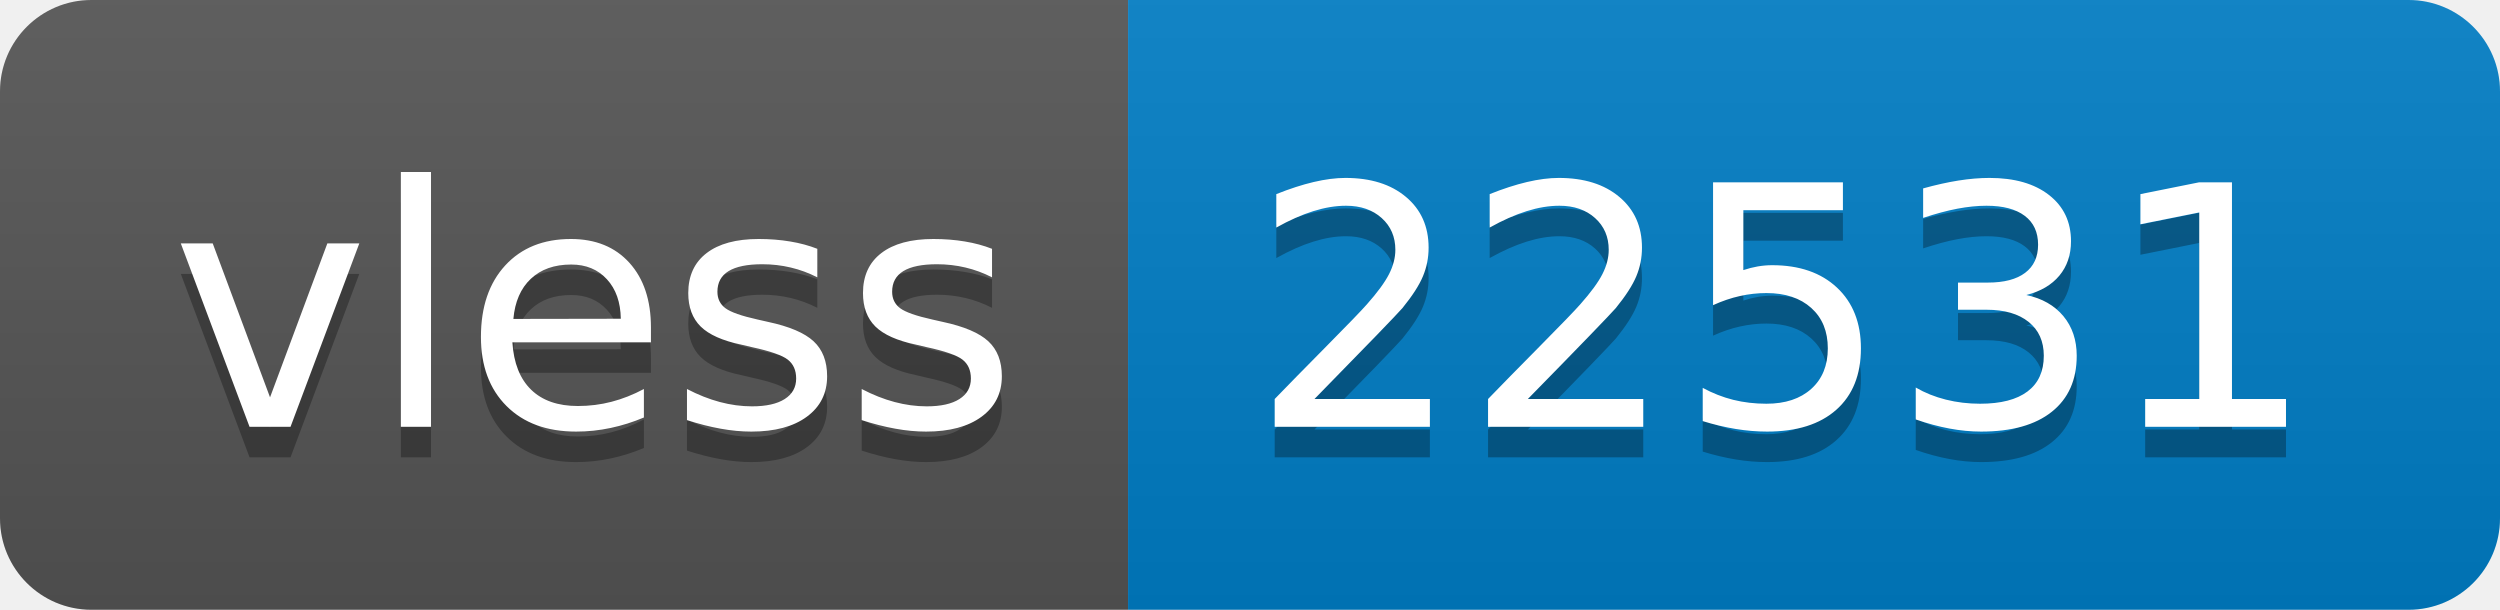
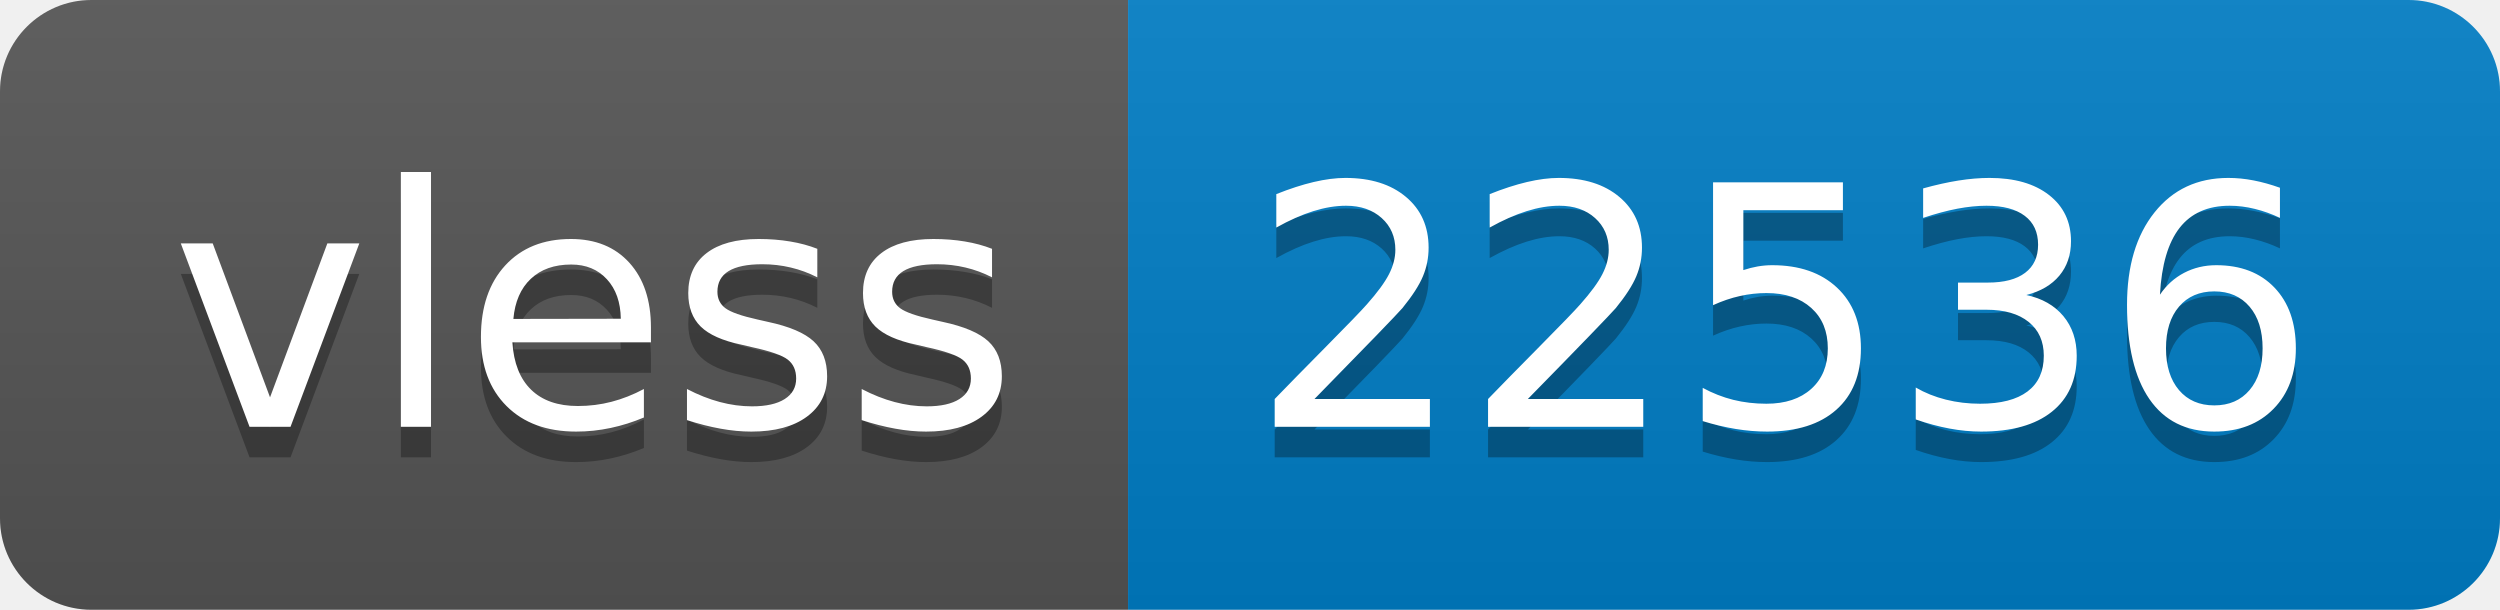
- <svg xmlns="http://www.w3.org/2000/svg" width="82" height="20" role="img" aria-label="vless: 22531">
+ <svg xmlns="http://www.w3.org/2000/svg" width="82" height="20" role="img" aria-label="vless: 22536">
  <linearGradient id="s" x2="0" y2="100%">
    <stop offset="0" stop-color="#bbb" stop-opacity=".1" />
    <stop offset="1" stop-opacity=".1" />
  </linearGradient>
  <clipPath id="r">
    <rect width="82" height="20" rx="3" fill="#fff" />
  </clipPath>
  <g clip-path="url(#r)">
    <rect width="37" height="20" fill="#555" />
    <rect x="37" width="45" height="20" fill="#007ec6" />
    <rect width="82" height="20" fill="url(#s)" />
  </g>
  <g fill="#fff" text-anchor="middle" font-family="Verdana,Geneva,DejaVu Sans,sans-serif" text-rendering="geometricPrecision" font-size="110">
    <text aria-hidden="true" x="195" y="150" fill="#010101" fill-opacity=".3" transform="scale(.1)" textLength="270">vless</text>
    <text x="195" y="140" transform="scale(.1)" fill="#fff" textLength="270">vless</text>
-     <text aria-hidden="true" x="585" y="150" fill="#010101" fill-opacity=".3" transform="scale(.1)" textLength="350">22531</text>
-     <text x="585" y="140" transform="scale(.1)" fill="#fff" textLength="350">22531</text>
+     <text aria-hidden="true" x="585" y="150" fill="#010101" fill-opacity=".3" transform="scale(.1)" textLength="350">22536</text>
+     <text x="585" y="140" transform="scale(.1)" fill="#fff" textLength="350">22536</text>
  </g>
</svg>
